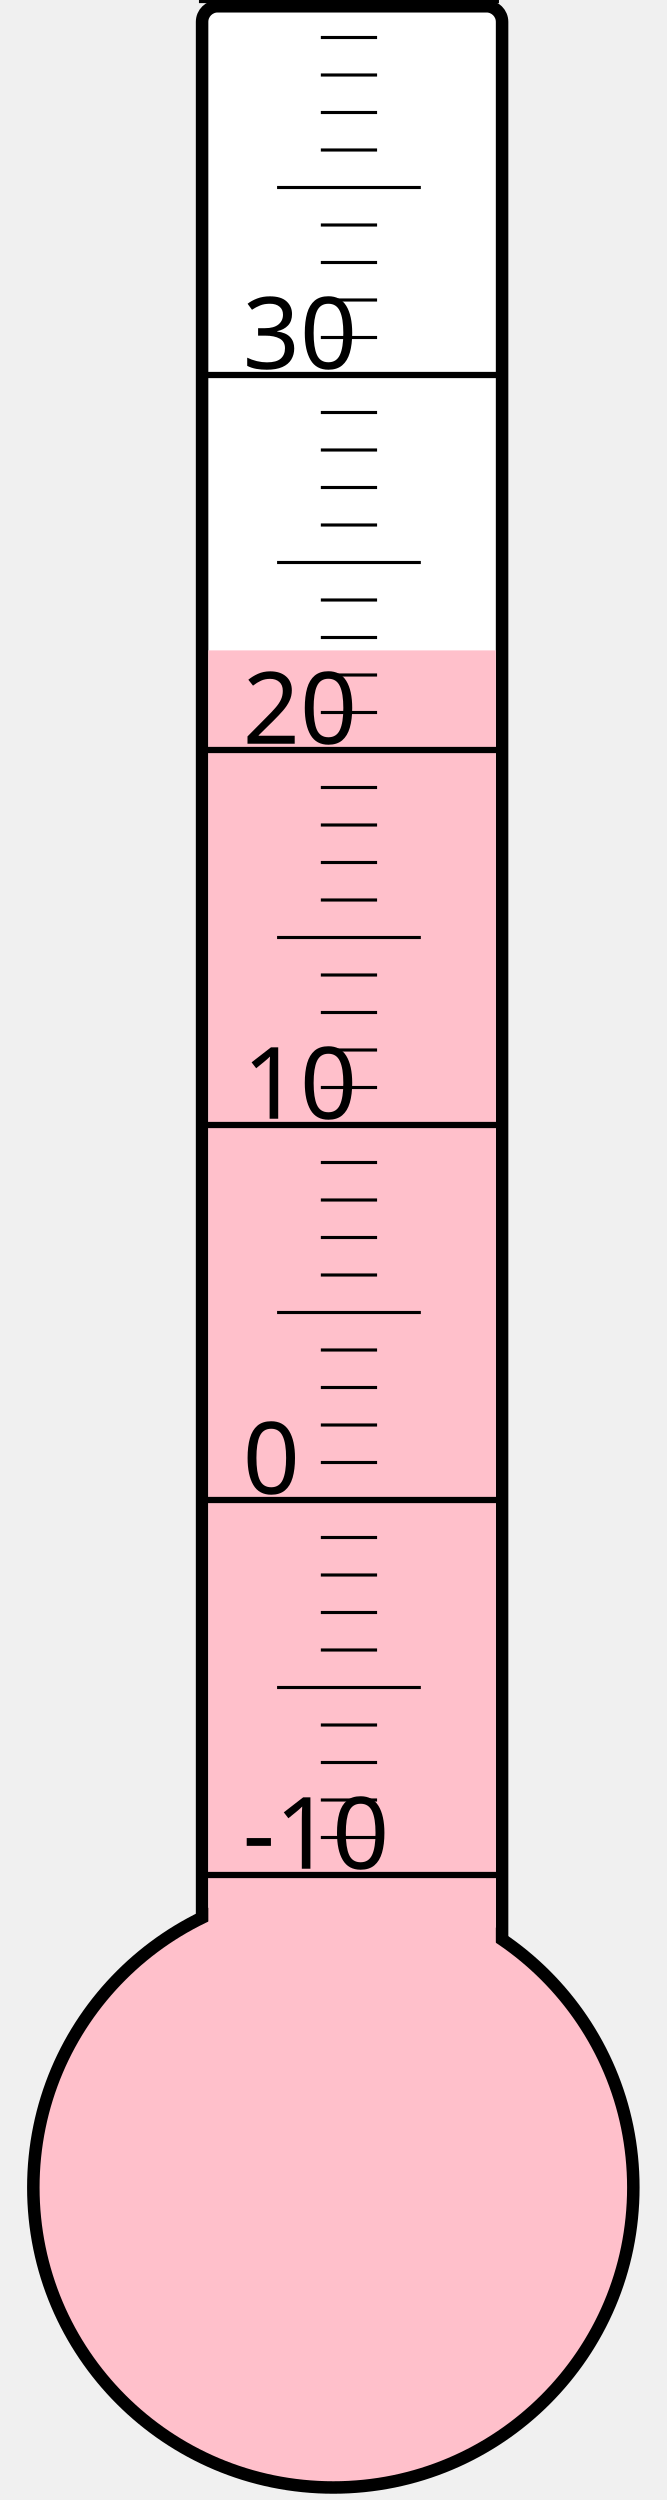
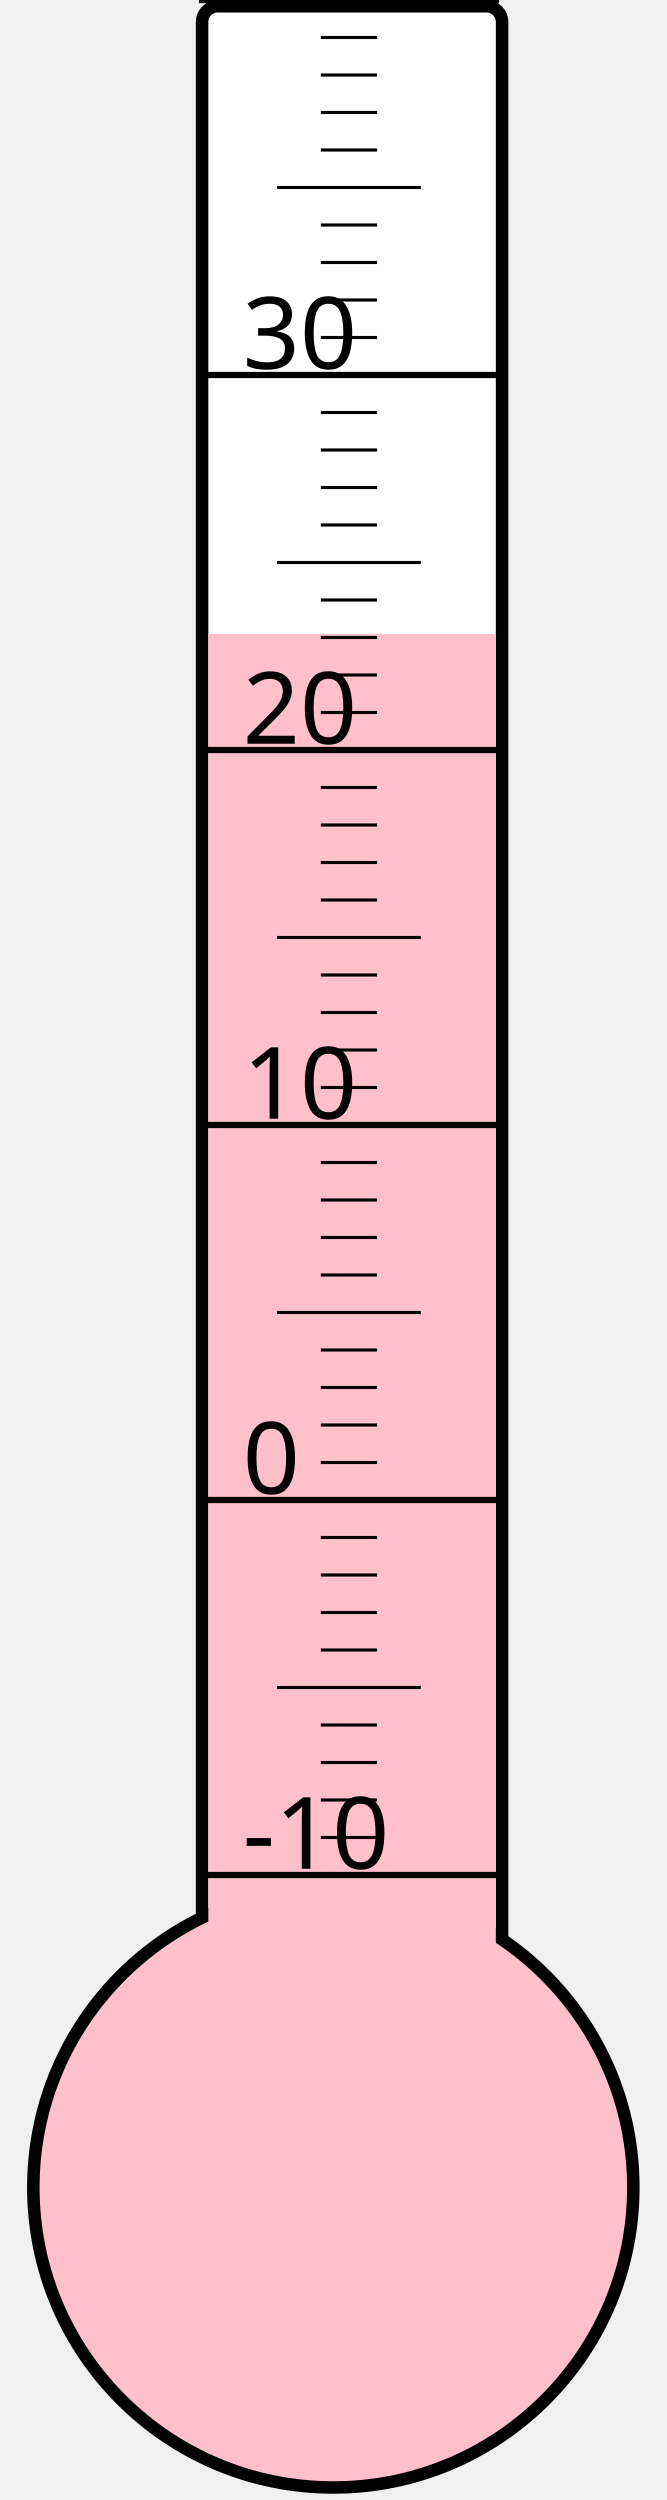
<svg xmlns="http://www.w3.org/2000/svg" width="40px" height="150px" viewBox="0 0 200 800">
  <rect width="200" height="800" x="0" y="0" style="fill: #ffffeb; fill-opacity: 0;" />
  <rect width="96" height="680" x="58" y="2" rx="5" ry="5" style="fill: white; fill-opacity: 1; stroke: black; stroke-width: 4;" />
  <circle cx="100" cy="700" r="96" style="fill: pink; stroke: black; stroke-width: 4;" />
-   <rect width="92" height="491.875" x="60" y="208.125" style="fill: pink; fill-opacity: 1; stroke-width: 0;" />
+   <rect width="92" height="497.125" x="60" y="202.875" style="fill: pink; fill-opacity: 1; stroke-width: 0;" />
  <text x="71" y="598" style="font-family: sans-serif; font-size: 24pt;">-10</text>
  <text x="71" y="478" style="font-family: sans-serif; font-size: 24pt;">0</text>
  <text x="71" y="358" style="font-family: sans-serif; font-size: 24pt;">10</text>
  <text x="71" y="238" style="font-family: sans-serif; font-size: 24pt;">20</text>
  <text x="71" y="118" style="font-family: sans-serif; font-size: 24pt;">30</text>
  <g style="stroke: black;">
    <line x1="57" y1="600" x2="153" y2="600" style="stroke-width: 2;" />
    <line x1="96" y1="588" x2="114" y2="588" style="stroke-width: 1;" />
    <line x1="96" y1="576" x2="114" y2="576" style="stroke-width: 1;" />
    <line x1="96" y1="564" x2="114" y2="564" style="stroke-width: 1;" />
    <line x1="96" y1="552" x2="114" y2="552" style="stroke-width: 1;" />
    <line x1="82" y1="540" x2="128" y2="540" style="stroke-width: 1;" />
    <line x1="96" y1="528" x2="114" y2="528" style="stroke-width: 1;" />
    <line x1="96" y1="516" x2="114" y2="516" style="stroke-width: 1;" />
    <line x1="96" y1="504" x2="114" y2="504" style="stroke-width: 1;" />
    <line x1="96" y1="492" x2="114" y2="492" style="stroke-width: 1;" />
    <line x1="57" y1="480" x2="153" y2="480" style="stroke-width: 2;" />
    <line x1="96" y1="468" x2="114" y2="468" style="stroke-width: 1;" />
    <line x1="96" y1="456" x2="114" y2="456" style="stroke-width: 1;" />
    <line x1="96" y1="444" x2="114" y2="444" style="stroke-width: 1;" />
    <line x1="96" y1="432" x2="114" y2="432" style="stroke-width: 1;" />
    <line x1="82" y1="420" x2="128" y2="420" style="stroke-width: 1;" />
    <line x1="96" y1="408" x2="114" y2="408" style="stroke-width: 1;" />
    <line x1="96" y1="396" x2="114" y2="396" style="stroke-width: 1;" />
    <line x1="96" y1="384" x2="114" y2="384" style="stroke-width: 1;" />
    <line x1="96" y1="372" x2="114" y2="372" style="stroke-width: 1;" />
    <line x1="57" y1="360" x2="153" y2="360" style="stroke-width: 2;" />
    <line x1="96" y1="348" x2="114" y2="348" style="stroke-width: 1;" />
    <line x1="96" y1="336" x2="114" y2="336" style="stroke-width: 1;" />
    <line x1="96" y1="324" x2="114" y2="324" style="stroke-width: 1;" />
    <line x1="96" y1="312" x2="114" y2="312" style="stroke-width: 1;" />
    <line x1="82" y1="300" x2="128" y2="300" style="stroke-width: 1;" />
    <line x1="96" y1="288" x2="114" y2="288" style="stroke-width: 1;" />
    <line x1="96" y1="276" x2="114" y2="276" style="stroke-width: 1;" />
    <line x1="96" y1="264" x2="114" y2="264" style="stroke-width: 1;" />
    <line x1="96" y1="252" x2="114" y2="252" style="stroke-width: 1;" />
    <line x1="57" y1="240" x2="153" y2="240" style="stroke-width: 2;" />
    <line x1="96" y1="228" x2="114" y2="228" style="stroke-width: 1;" />
    <line x1="96" y1="216" x2="114" y2="216" style="stroke-width: 1;" />
    <line x1="96" y1="204" x2="114" y2="204" style="stroke-width: 1;" />
    <line x1="96" y1="192" x2="114" y2="192" style="stroke-width: 1;" />
    <line x1="82" y1="180" x2="128" y2="180" style="stroke-width: 1;" />
    <line x1="96" y1="168" x2="114" y2="168" style="stroke-width: 1;" />
    <line x1="96" y1="156" x2="114" y2="156" style="stroke-width: 1;" />
    <line x1="96" y1="144" x2="114" y2="144" style="stroke-width: 1;" />
    <line x1="96" y1="132" x2="114" y2="132" style="stroke-width: 1;" />
    <line x1="57" y1="120" x2="153" y2="120" style="stroke-width: 2;" />
    <line x1="96" y1="108" x2="114" y2="108" style="stroke-width: 1;" />
    <line x1="96" y1="96" x2="114" y2="96" style="stroke-width: 1;" />
    <line x1="96" y1="84" x2="114" y2="84" style="stroke-width: 1;" />
    <line x1="96" y1="72" x2="114" y2="72" style="stroke-width: 1;" />
    <line x1="82" y1="60" x2="128" y2="60" style="stroke-width: 1;" />
    <line x1="96" y1="48" x2="114" y2="48" style="stroke-width: 1;" />
    <line x1="96" y1="36" x2="114" y2="36" style="stroke-width: 1;" />
    <line x1="96" y1="24" x2="114" y2="24" style="stroke-width: 1;" />
    <line x1="96" y1="12" x2="114" y2="12" style="stroke-width: 1;" />
    <line x1="57" y1="0" x2="153" y2="0" style="stroke-width: 2;" />
  </g>
</svg>
